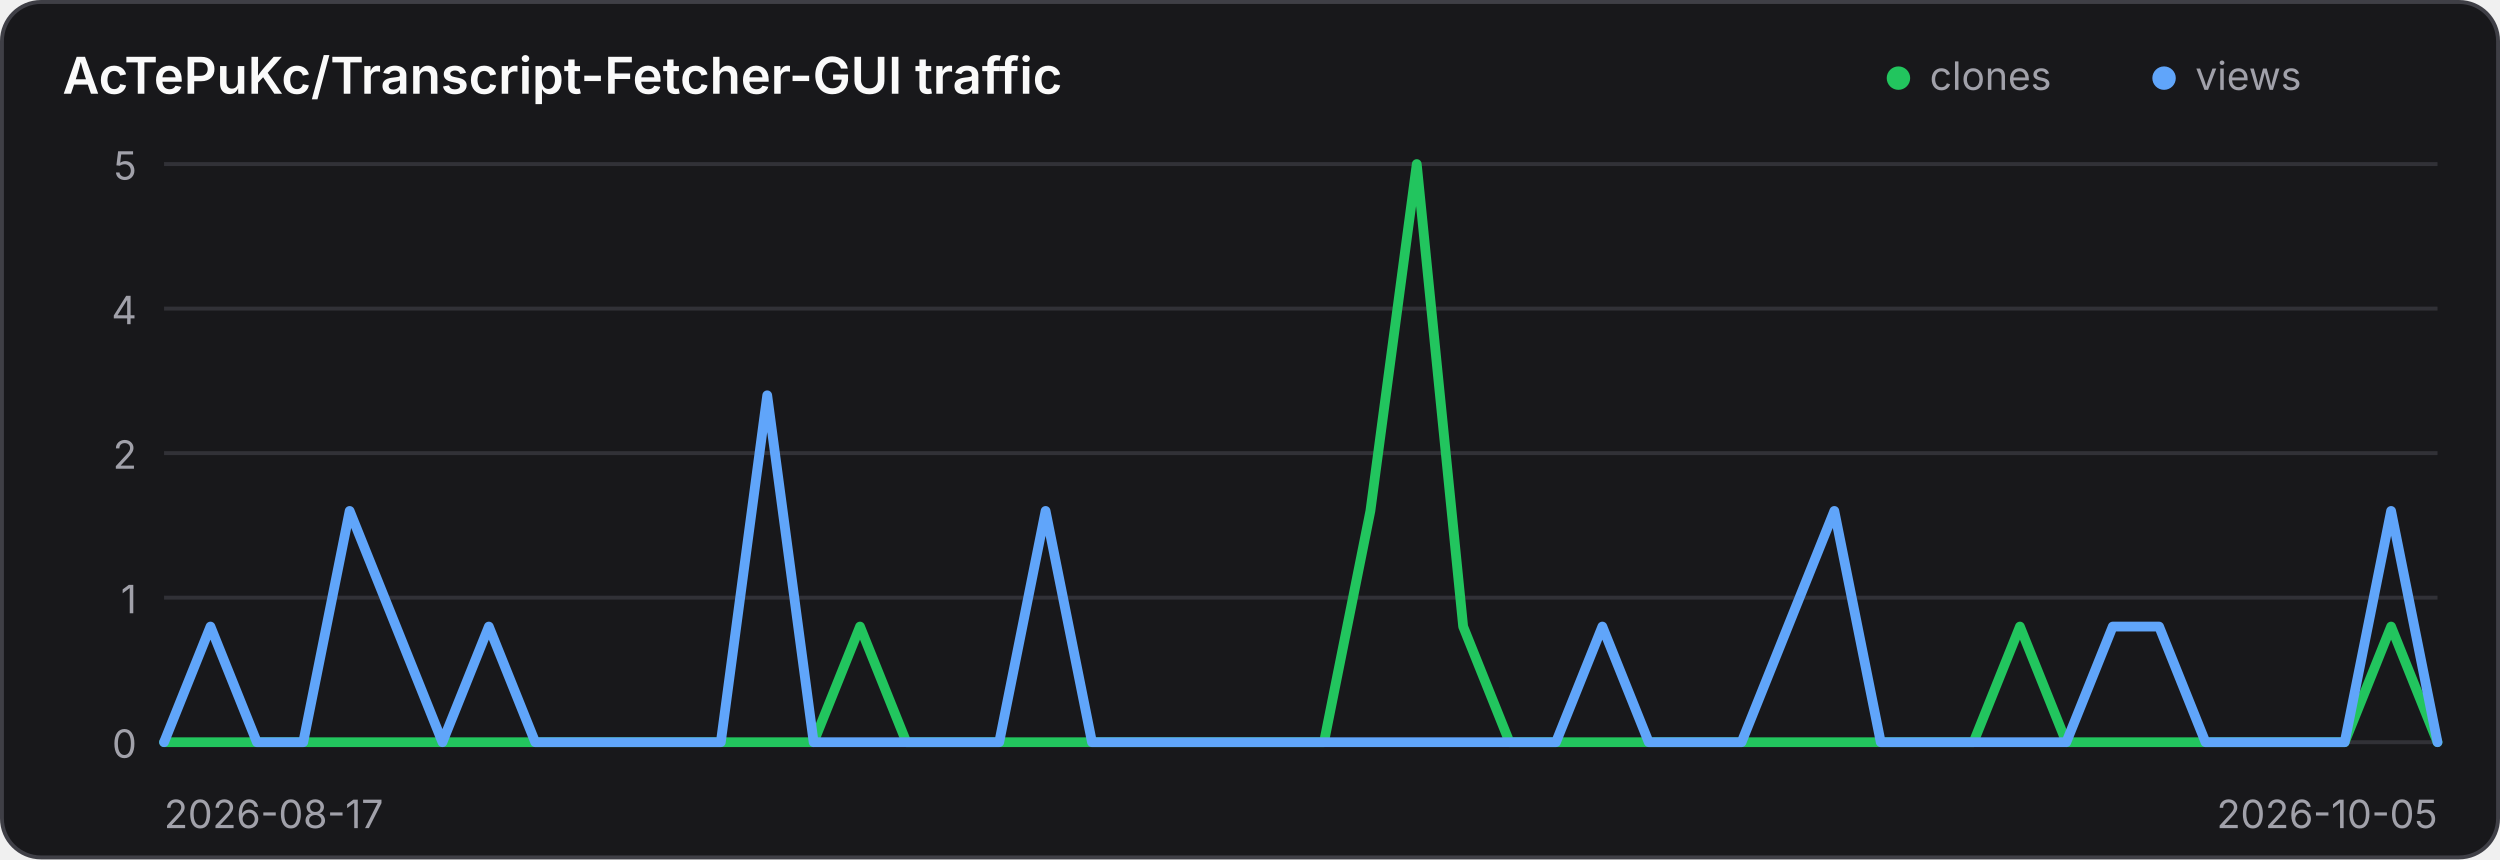
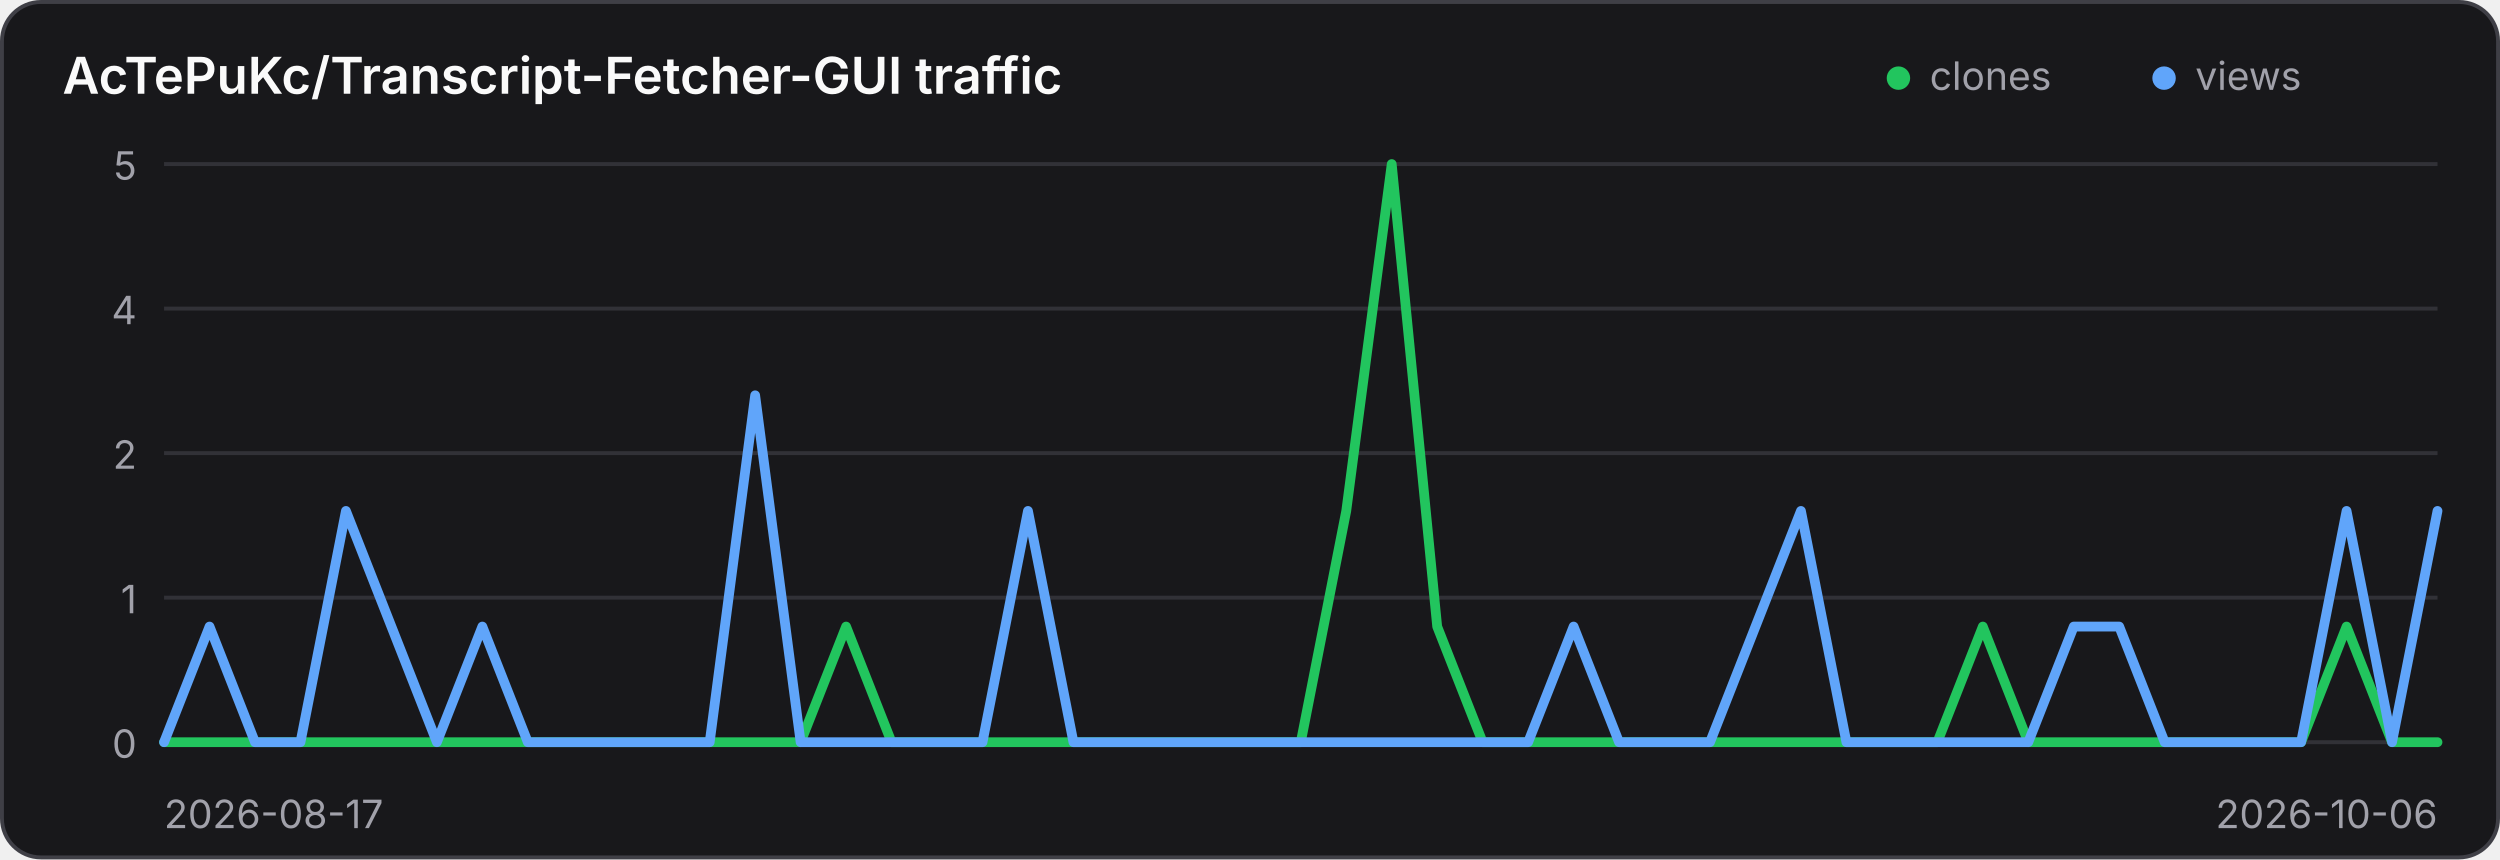
<svg xmlns="http://www.w3.org/2000/svg" width="640" height="220" viewBox="0 0 640 220" role="img" aria-label="Traffic history for AcTePuKc/Transcript-Fetcher-GUI">
  <style>
    .panel { fill: #18181b; stroke: #3f3f46; }
    .title { fill: #fafafa; }
    .axis { fill: #a1a1aa; font: 10px Inter,ui-sans-serif,system-ui,sans-serif; }
    .grid { stroke: #3f3f46; stroke-width: 1; opacity: .65; }
    @media (prefers-color-scheme: light) {
      .panel { fill: #ffffff; stroke: #d4d4d8; }
      .title { fill: #18181b; }
      .axis { fill: #71717a; }
      .grid { stroke: #d4d4d8; }
    }
  </style>
  <rect class="panel" x="0.5" y="0.5" width="639" height="219" rx="10" stroke-width="1" />
  <text class="title" x="16" y="24" font-family="Inter,ui-sans-serif,system-ui,sans-serif" font-size="13" font-weight="600">AcTePuKc/Transcript-Fetcher-GUI traffic</text>
  <circle cx="486" cy="20" r="3" fill="#22c55e" />
  <text class="axis" x="494" y="23">clones</text>
  <circle cx="554" cy="20" r="3" fill="#60a5fa" />
  <text class="axis" x="562" y="23">views</text>
  <line class="grid" x1="42" y1="42.00" x2="624" y2="42.00" />
  <text class="axis" x="35" y="46.00" text-anchor="end">5</text>
  <line class="grid" x1="42" y1="79.00" x2="624" y2="79.00" />
  <text class="axis" x="35" y="83.00" text-anchor="end">4</text>
  <line class="grid" x1="42" y1="116.00" x2="624" y2="116.00" />
  <text class="axis" x="35" y="120.00" text-anchor="end">2</text>
  <line class="grid" x1="42" y1="153.00" x2="624" y2="153.00" />
  <text class="axis" x="35" y="157.00" text-anchor="end">1</text>
  <line class="grid" x1="42" y1="190.00" x2="624" y2="190.00" />
  <text class="axis" x="35" y="194.00" text-anchor="end">0</text>
-   <polyline points="42.00,190.00 53.88,190.00 65.76,190.00 77.63,190.00 89.51,190.00 101.39,190.00 113.27,190.00 125.14,190.00 137.02,190.00 148.90,190.00 160.78,190.00 172.65,190.00 184.53,190.00 196.41,190.00 208.29,190.00 220.16,160.40 232.04,190.00 243.92,190.00 255.80,190.00 267.67,190.00 279.55,190.00 291.43,190.00 303.31,190.00 315.18,190.00 327.06,190.00 338.94,190.00 350.82,130.80 362.69,42.00 374.57,160.40 386.45,190.00 398.33,190.00 410.20,190.00 422.08,190.00 433.96,190.00 445.84,190.00 457.71,190.00 469.59,190.00 481.47,190.00 493.35,190.00 505.22,190.00 517.10,160.40 528.98,190.00 540.86,190.00 552.73,190.00 564.61,190.00 576.49,190.00 588.37,190.00 600.24,190.00 612.12,160.40 624.00,190.00" fill="none" stroke="#22c55e" stroke-width="2.5" stroke-linecap="round" stroke-linejoin="round" />
-   <polyline points="42.00,190.00 53.88,160.40 65.76,190.00 77.63,190.00 89.51,130.80 101.39,160.40 113.27,190.00 125.14,160.40 137.02,190.00 148.90,190.00 160.78,190.00 172.65,190.00 184.53,190.00 196.41,101.20 208.29,190.00 220.16,190.00 232.04,190.00 243.92,190.00 255.80,190.00 267.67,130.80 279.55,190.00 291.43,190.00 303.31,190.00 315.18,190.00 327.06,190.00 338.94,190.00 350.82,190.00 362.69,190.00 374.57,190.00 386.45,190.00 398.33,190.00 410.20,160.40 422.08,190.00 433.96,190.00 445.84,190.00 457.71,160.40 469.59,130.80 481.47,190.00 493.35,190.00 505.22,190.00 517.10,190.00 528.98,190.00 540.86,160.40 552.73,160.40 564.61,190.00 576.49,190.00 588.37,190.00 600.24,190.00 612.12,130.80 624.00,190.00" fill="none" stroke="#60a5fa" stroke-width="2.5" stroke-linecap="round" stroke-linejoin="round" />
+   <polyline points="42.00,190.00 53.64,190.00 65.28,190.00 76.92,190.00 88.56,190.00 100.20,190.00 111.84,190.00 123.48,190.00 135.12,190.00 146.76,190.00 158.40,190.00 170.04,190.00 181.68,190.00 193.32,190.00 204.96,190.00 216.60,160.40 228.24,190.00 239.88,190.00 251.52,190.00 263.16,190.00 274.80,190.00 286.44,190.00 298.08,190.00 309.72,190.00 321.36,190.00 333.00,190.00 344.64,130.80 356.28,42.00 367.92,160.40 379.56,190.00 391.20,190.00 402.84,190.00 414.48,190.00 426.12,190.00 437.76,190.00 449.40,190.00 461.04,190.00 472.68,190.00 484.32,190.00 495.96,190.00 507.60,160.40 519.24,190.00 530.88,190.00 542.52,190.00 554.16,190.00 565.80,190.00 577.44,190.00 589.08,190.00 600.72,160.40 612.36,190.00 624.00,190.00" fill="none" stroke="#22c55e" stroke-width="2.5" stroke-linecap="round" stroke-linejoin="round" />
+   <polyline points="42.00,190.00 53.64,160.40 65.28,190.00 76.92,190.00 88.56,130.80 100.20,160.40 111.84,190.00 123.48,160.40 135.12,190.00 146.76,190.00 158.40,190.00 170.04,190.00 181.68,190.00 193.32,101.20 204.96,190.00 216.60,190.00 228.24,190.00 239.88,190.00 251.52,190.00 263.16,130.80 274.80,190.00 286.44,190.00 298.08,190.00 309.72,190.00 321.36,190.00 333.00,190.00 344.64,190.00 356.28,190.00 367.92,190.00 379.56,190.00 391.20,190.00 402.84,160.40 414.48,190.00 426.12,190.00 437.76,190.00 449.40,160.40 461.04,130.80 472.68,190.00 484.32,190.00 495.96,190.00 507.60,190.00 519.24,190.00 530.88,160.40 542.52,160.40 554.16,190.00 565.80,190.00 577.44,190.00 589.08,190.00 600.72,130.80 612.36,190.00 624.00,130.80" fill="none" stroke="#60a5fa" stroke-width="2.5" stroke-linecap="round" stroke-linejoin="round" />
  <text class="axis" x="42" y="212">2026-08-17</text>
-   <text class="axis" x="624" y="212" text-anchor="end">2026-10-05</text>
+   <text class="axis" x="624" y="212" text-anchor="end">2026-10-06</text>
</svg>
